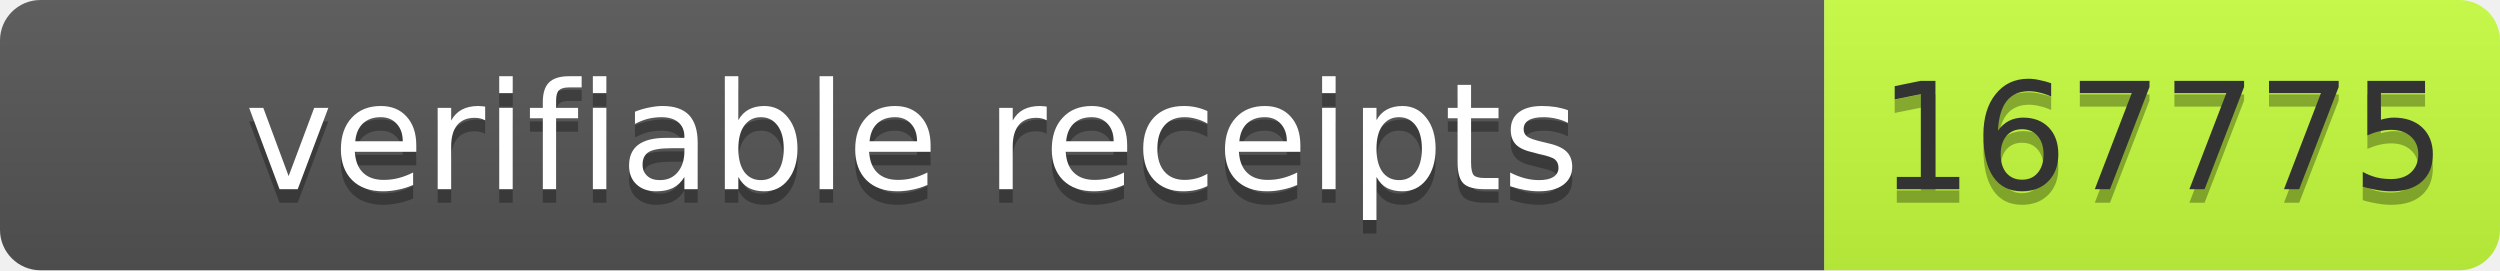
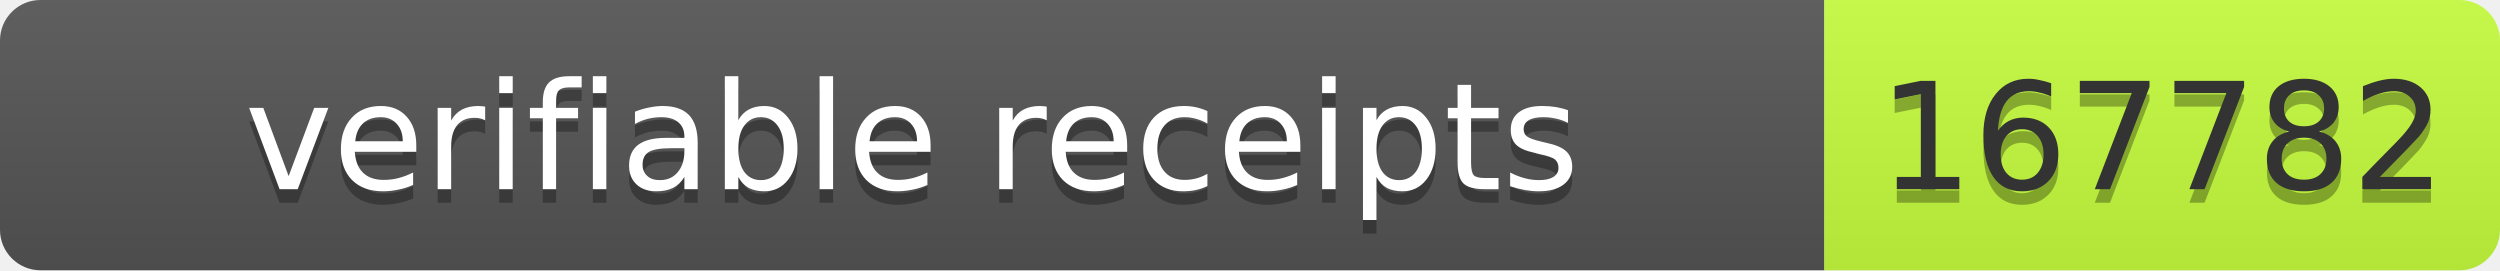
- <svg xmlns="http://www.w3.org/2000/svg" width="185" height="20" role="img" aria-label="verifiable receipts: 167775">
+ <svg xmlns="http://www.w3.org/2000/svg" width="185" height="20" role="img" aria-label="verifiable receipts: 167782">
  <linearGradient id="s" x2="0" y2="100%">
    <stop offset="0" stop-color="#bbb" stop-opacity=".1" />
    <stop offset="1" stop-opacity=".1" />
  </linearGradient>
  <clipPath id="r">
    <rect width="185" height="20" rx="3" fill="#fff" />
  </clipPath>
  <g clip-path="url(#r)">
    <rect width="135" height="20" fill="#555" />
    <rect x="135" width="50" height="20" fill="#c6ff3d" />
    <rect width="185" height="20" fill="url(#s)" />
  </g>
  <g font-family="Verdana,Geneva,DejaVu Sans,sans-serif" font-size="11">
    <text x="67.5" y="15" fill="#010101" fill-opacity=".3" text-anchor="middle" textLength="125">verifiable receipts</text>
    <text x="67.5" y="14" fill="#fff" text-anchor="middle" textLength="125">verifiable receipts</text>
-     <text x="160" y="15" fill="#010101" fill-opacity=".3" text-anchor="middle" textLength="40">167775</text>
-     <text x="160" y="14" fill="#333" text-anchor="middle" textLength="40">167775</text>
+     <text x="160" y="15" fill="#010101" fill-opacity=".3" text-anchor="middle" textLength="40">167782</text>
+     <text x="160" y="14" fill="#333" text-anchor="middle" textLength="40">167782</text>
  </g>
</svg>
